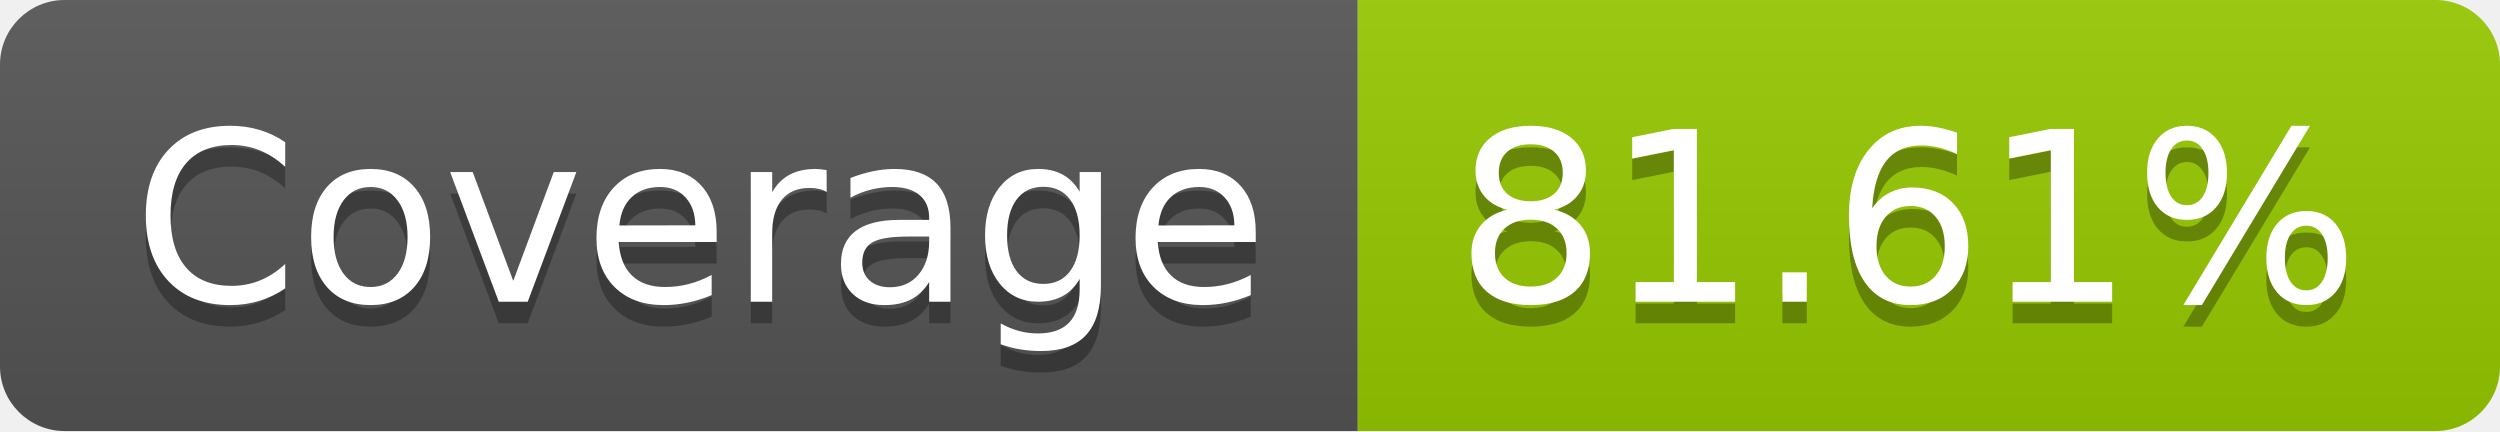
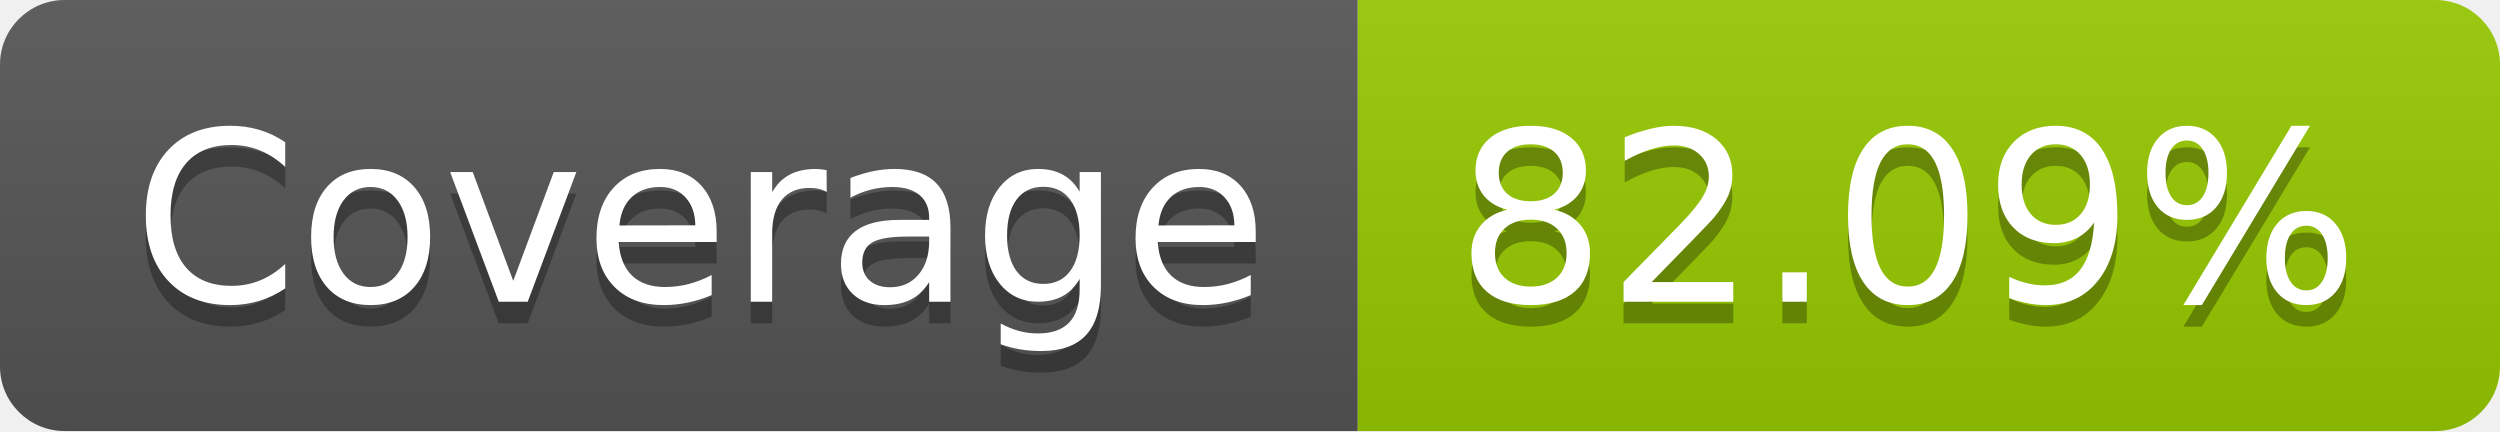
- <svg xmlns="http://www.w3.org/2000/svg" width="116" height="20" role="img" aria-label="Coverage: 81.61%">
+ <svg xmlns="http://www.w3.org/2000/svg" width="116" height="20" role="img" aria-label="Coverage: 82.09%">
  <linearGradient id="s" x2="0" y2="100%">
    <stop offset="0" stop-color="#bbb" stop-opacity=".1" />
    <stop offset="1" stop-opacity=".1" />
  </linearGradient>
  <clipPath id="r">
    <rect width="116" height="20" rx="3" fill="#fff" />
  </clipPath>
  <g clip-path="url(#r)">
    <rect width="63" height="20" fill="#555" />
    <rect x="63" width="53" height="20" fill="#97ca00" />
    <rect width="116" height="20" fill="url(#s)" />
  </g>
  <g fill="#fff" text-anchor="middle" font-family="Verdana,Geneva,DejaVu Sans,sans-serif" text-rendering="geometricPrecision" font-size="110">
    <text aria-hidden="true" x="325" y="150" fill="#010101" fill-opacity=".3" transform="scale(.1)" textLength="530">Coverage</text>
    <text x="325" y="140" transform="scale(.1)" fill="#fff" textLength="530">Coverage</text>
-     <text aria-hidden="true" x="885" y="150" fill="#010101" fill-opacity=".3" transform="scale(.1)" textLength="430">81.61%</text>
-     <text x="885" y="140" transform="scale(.1)" fill="#fff" textLength="430">81.61%</text>
+     <text aria-hidden="true" x="885" y="150" fill="#010101" fill-opacity=".3" transform="scale(.1)" textLength="430">82.09%</text>
+     <text x="885" y="140" transform="scale(.1)" fill="#fff" textLength="430">82.09%</text>
  </g>
</svg>
